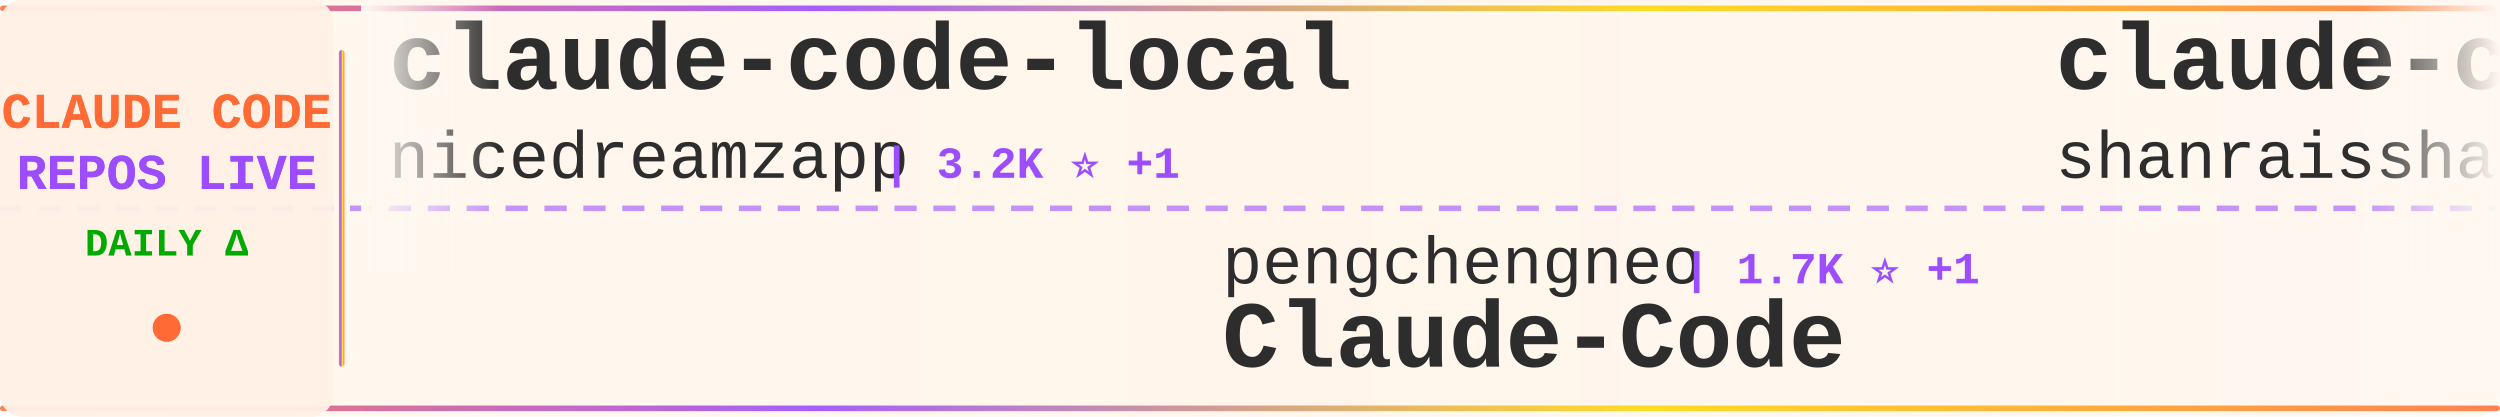
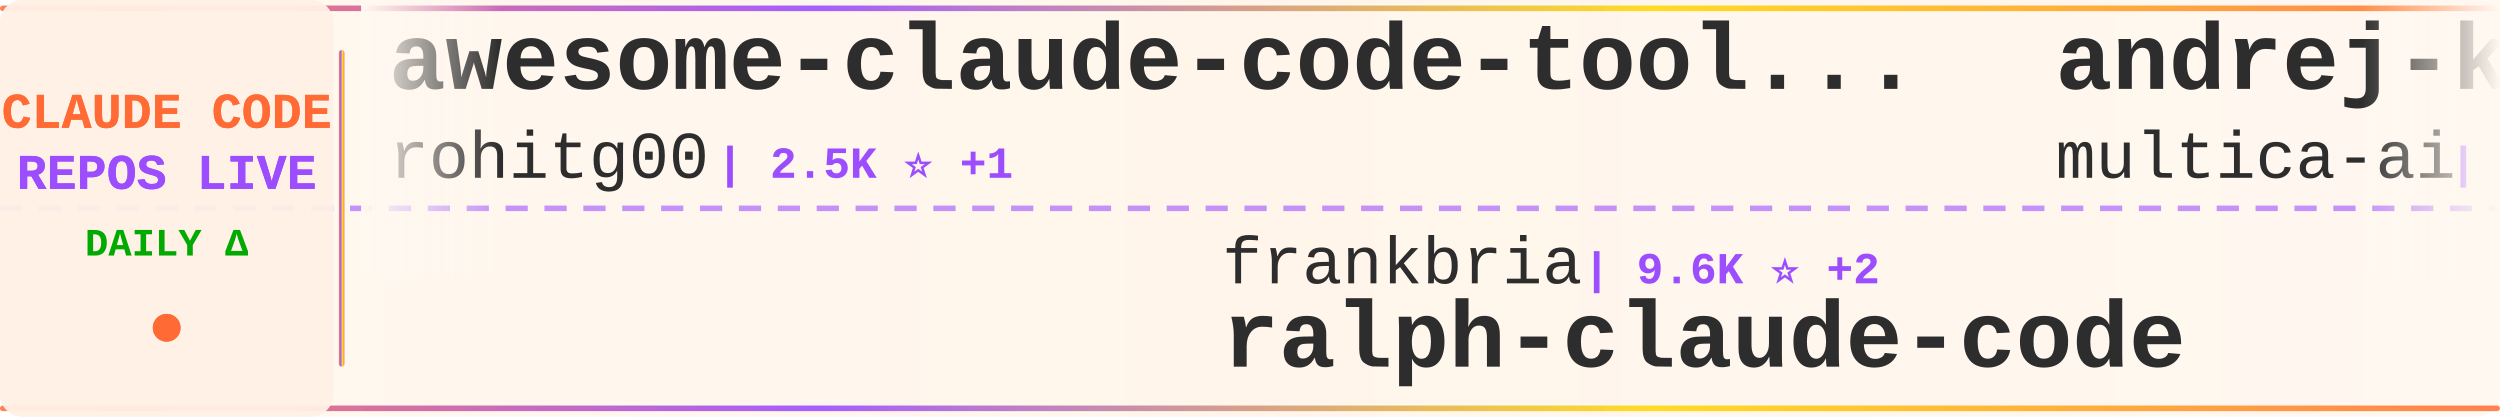
<svg xmlns="http://www.w3.org/2000/svg" width="900" height="150">
  <defs>
    <linearGradient id="tickerBg" x1="0%" y1="0%" x2="100%" y2="0%">
      <stop offset="0%" style="stop-color:#fff8f0;stop-opacity:0.98" />
      <stop offset="50%" style="stop-color:#fff5eb;stop-opacity:1" />
      <stop offset="100%" style="stop-color:#fff8f0;stop-opacity:0.98" />
    </linearGradient>
    <linearGradient id="borderGrad" x1="0%" y1="0%" x2="100%" y2="0%">
      <stop offset="0%" style="stop-color:#FF6B35;stop-opacity:0.85">
        <animate attributeName="stop-opacity" values="0.85;1;0.85" dur="2s" repeatCount="indefinite" />
      </stop>
      <stop offset="33%" style="stop-color:#9C4EFF;stop-opacity:0.9">
        <animate attributeName="stop-opacity" values="0.9;1;0.9" dur="2.2s" repeatCount="indefinite" />
      </stop>
      <stop offset="66%" style="stop-color:#FFD700;stop-opacity:0.85">
        <animate attributeName="stop-opacity" values="0.85;1;0.85" dur="1.8s" repeatCount="indefinite" />
      </stop>
      <stop offset="100%" style="stop-color:#FF6B35;stop-opacity:0.85">
        <animate attributeName="stop-opacity" values="0.85;1;0.85" dur="2s" repeatCount="indefinite" />
      </stop>
    </linearGradient>
    <filter id="textGlow">
      <feGaussianBlur stdDeviation="0.15" result="coloredBlur" />
      <feMerge>
        <feMergeNode in="coloredBlur" />
        <feMergeNode in="SourceGraphic" />
      </feMerge>
    </filter>
    <filter id="metricGlow">
      <feGaussianBlur stdDeviation="0.2" result="coloredBlur" />
      <feMerge>
        <feMergeNode in="coloredBlur" />
        <feMergeNode in="SourceGraphic" />
      </feMerge>
    </filter>
    <linearGradient id="leftFade" x1="0%" y1="0%" x2="100%" y2="0%">
      <stop offset="0%" style="stop-color:#fff8f0;stop-opacity:1" />
      <stop offset="100%" style="stop-color:#fff8f0;stop-opacity:0" />
    </linearGradient>
    <linearGradient id="rightFade" x1="0%" y1="0%" x2="100%" y2="0%">
      <stop offset="0%" style="stop-color:#fff8f0;stop-opacity:0" />
      <stop offset="100%" style="stop-color:#fff8f0;stop-opacity:1" />
    </linearGradient>
  </defs>
  <rect width="900" height="150" fill="url(#tickerBg)" rx="8" />
  <rect x="0" y="2" width="900" height="2" fill="url(#borderGrad)" rx="1" />
  <rect x="0" y="146" width="900" height="2" fill="url(#borderGrad)" rx="1" />
  <line x1="0" y1="75" x2="900" y2="75" stroke="#9C4EFF" stroke-width="2" stroke-dasharray="8 6" opacity="0.6" />
  <rect x="0" y="0" width="120" height="150" fill="#fff0e6" opacity="0.95" rx="8" />
  <text x="60" y="46" font-family="'Courier New', monospace" font-size="18" font-weight="bold" fill="#FF6B35" text-anchor="middle" filter="url(#textGlow)">
    CLAUDE CODE
  </text>
  <text x="60" y="68" font-family="'Courier New', monospace" font-size="18" font-weight="bold" fill="#9C4EFF" text-anchor="middle" filter="url(#textGlow)">
    REPOS LIVE
  </text>
  <text x="60" y="92" font-family="'Courier New', monospace" font-size="14" font-weight="bold" fill="#00aa00" text-anchor="middle">
    DAILY Δ
  </text>
  <circle cx="60" cy="118" r="5" fill="#FF6B35" filter="url(#metricGlow)">
    <animate attributeName="r" values="4;6;4" dur="1.5s" repeatCount="indefinite" />
    <animate attributeName="opacity" values="0.6;1;0.6" dur="1.5s" repeatCount="indefinite" />
  </circle>
  <rect x="122" y="18" width="2" height="114" fill="url(#borderGrad)" rx="1" />
  <clipPath id="tickerClip">
    <rect x="130" y="0" width="770" height="150" />
  </clipPath>
  <g clip-path="url(#tickerClip)">
    <g id="tickerItems">
      <animateTransform attributeName="transform" attributeType="XML" type="translate" from="0 0" to="-3000 0" dur="54s" repeatCount="indefinite" />
      <g transform="translate(0, 0)">
-         <text x="140" y="32" font-family="'Courier New', monospace" font-size="34" font-weight="bold" fill="#2d2d2d">claude-code-local</text>
-         <text x="140" y="64" font-family="'Courier New', monospace" font-size="24" font-weight="normal" fill="#2d2d2d" opacity="1.0">nicedreamzapp</text>
-         <text x="318" y="64" font-family="'Courier New', monospace" font-size="16" font-weight="bold" fill="#9C4EFF"> | 3.2K ⭐ +1</text>
+         <text x="140" y="32" font-family="'Courier New', monospace" font-size="34" font-weight="bold" fill="#2d2d2d">awesome-claude-code-tool...</text>
+         <text x="140" y="64" font-family="'Courier New', monospace" font-size="24" font-weight="normal" fill="#2d2d2d" opacity="1.0">rohitg00</text>
+         <text x="258" y="64" font-family="'Courier New', monospace" font-size="16" font-weight="bold" fill="#9C4EFF"> | 2.5K ⭐ +1</text>
      </g>
      <g transform="translate(300, 0)">
-         <text x="140" y="102" font-family="'Courier New', monospace" font-size="24" font-weight="normal" fill="#2d2d2d" opacity="1.0">pengchengneo</text>
-         <text x="306" y="102" font-family="'Courier New', monospace" font-size="16" font-weight="bold" fill="#9C4EFF"> | 1.7K ⭐ +1</text>
-         <text x="140" y="132" font-family="'Courier New', monospace" font-size="34" font-weight="bold" fill="#2d2d2d">Claude-Code</text>
+         <text x="140" y="102" font-family="'Courier New', monospace" font-size="24" font-weight="normal" fill="#2d2d2d" opacity="1.0">frankbria</text>
+         <text x="270" y="102" font-family="'Courier New', monospace" font-size="16" font-weight="bold" fill="#9C4EFF"> | 9.6K ⭐ +2</text>
+         <text x="140" y="132" font-family="'Courier New', monospace" font-size="34" font-weight="bold" fill="#2d2d2d">ralph-claude-code</text>
      </g>
      <g transform="translate(600, 0)">
-         <text x="140" y="32" font-family="'Courier New', monospace" font-size="34" font-weight="bold" fill="#2d2d2d">claude-code-best-practic...</text>
-         <text x="140" y="64" font-family="'Courier New', monospace" font-size="24" font-weight="normal" fill="#2d2d2d" opacity="1.0">shanraisshan</text>
-         <text x="306" y="64" font-family="'Courier New', monospace" font-size="16" font-weight="bold" fill="#9C4EFF"> | 64.5K ⭐ +8</text>
+         <text x="140" y="32" font-family="'Courier New', monospace" font-size="34" font-weight="bold" fill="#2d2d2d">andrej-karpathy-skills</text>
+         <text x="140" y="64" font-family="'Courier New', monospace" font-size="24" font-weight="normal" fill="#2d2d2d" opacity="1.0">multica-ai</text>
+         <text x="282" y="64" font-family="'Courier New', monospace" font-size="16" font-weight="bold" fill="#9C4EFF"> | 202.5K ⭐ +48</text>
      </g>
      <g transform="translate(900, 0)">
-         <text x="140" y="102" font-family="'Courier New', monospace" font-size="24" font-weight="normal" fill="#2d2d2d" opacity="1.0">xorespesp</text>
-         <text x="270" y="102" font-family="'Courier New', monospace" font-size="16" font-weight="bold" fill="#9C4EFF"> | 231 ⭐</text>
+         <text x="140" y="102" font-family="'Courier New', monospace" font-size="24" font-weight="normal" fill="#2d2d2d" opacity="1.0">edmund-io</text>
+         <text x="270" y="102" font-family="'Courier New', monospace" font-size="16" font-weight="bold" fill="#9C4EFF"> | 1.5K ⭐</text>
+         <text x="140" y="132" font-family="'Courier New', monospace" font-size="34" font-weight="bold" fill="#2d2d2d">edmunds-claude-code</text>
+       </g>
+       <g transform="translate(1200, 0)">
+         <text x="140" y="32" font-family="'Courier New', monospace" font-size="34" font-weight="bold" fill="#2d2d2d">claude-code-source</text>
+         <text x="140" y="64" font-family="'Courier New', monospace" font-size="24" font-weight="normal" fill="#2d2d2d" opacity="1.0">JrCx7scC</text>
+         <text x="258" y="64" font-family="'Courier New', monospace" font-size="16" font-weight="bold" fill="#9C4EFF"> | 373 ⭐</text>
+       </g>
+       <g transform="translate(1500, 0)">
+         <text x="140" y="102" font-family="'Courier New', monospace" font-size="24" font-weight="normal" fill="#2d2d2d" opacity="1.0">claude-code-best</text>
+         <text x="354" y="102" font-family="'Courier New', monospace" font-size="16" font-weight="bold" fill="#9C4EFF"> | 22.0K ⭐ +4</text>
        <text x="140" y="132" font-family="'Courier New', monospace" font-size="34" font-weight="bold" fill="#2d2d2d">claude-code</text>
      </g>
-       <g transform="translate(1200, 0)">
-         <text x="140" y="32" font-family="'Courier New', monospace" font-size="34" font-weight="bold" fill="#2d2d2d">claude_code_src</text>
-         <text x="140" y="64" font-family="'Courier New', monospace" font-size="24" font-weight="normal" fill="#2d2d2d" opacity="1.0">ponponon</text>
-         <text x="258" y="64" font-family="'Courier New', monospace" font-size="16" font-weight="bold" fill="#9C4EFF"> | 2.3K ⭐</text>
-       </g>
-       <g transform="translate(1500, 0)">
-         <text x="140" y="102" font-family="'Courier New', monospace" font-size="24" font-weight="normal" fill="#2d2d2d" opacity="1.0">https-deeplearning-ai</text>
-         <text x="414" y="102" font-family="'Courier New', monospace" font-size="16" font-weight="bold" fill="#9C4EFF"> | 540 ⭐ +1</text>
-         <text x="140" y="132" font-family="'Courier New', monospace" font-size="34" font-weight="bold" fill="#2d2d2d">sc-claude-code-files</text>
-       </g>
      <g transform="translate(1800, 0)">
-         <text x="140" y="32" font-family="'Courier New', monospace" font-size="34" font-weight="bold" fill="#2d2d2d">claude-code-router</text>
-         <text x="140" y="64" font-family="'Courier New', monospace" font-size="24" font-weight="normal" fill="#2d2d2d" opacity="1.0">musistudio</text>
-         <text x="282" y="64" font-family="'Courier New', monospace" font-size="16" font-weight="bold" fill="#9C4EFF"> | 36.7K ⭐</text>
+         <text x="140" y="32" font-family="'Courier New', monospace" font-size="34" font-weight="bold" fill="#2d2d2d">Claude-Code</text>
+         <text x="140" y="64" font-family="'Courier New', monospace" font-size="24" font-weight="normal" fill="#2d2d2d" opacity="1.0">pengchengneo</text>
+         <text x="306" y="64" font-family="'Courier New', monospace" font-size="16" font-weight="bold" fill="#9C4EFF"> | 1.7K ⭐</text>
      </g>
      <g transform="translate(2100, 0)">
-         <text x="140" y="102" font-family="'Courier New', monospace" font-size="24" font-weight="normal" fill="#2d2d2d" opacity="1.0">RishabhK103</text>
-         <text x="294" y="102" font-family="'Courier New', monospace" font-size="16" font-weight="bold" fill="#9C4EFF"> | 106 ⭐</text>
+         <text x="140" y="102" font-family="'Courier New', monospace" font-size="24" font-weight="normal" fill="#2d2d2d" opacity="1.0">diet103</text>
+         <text x="246" y="102" font-family="'Courier New', monospace" font-size="16" font-weight="bold" fill="#9C4EFF"> | 10.0K ⭐</text>
+         <text x="140" y="132" font-family="'Courier New', monospace" font-size="34" font-weight="bold" fill="#2d2d2d">claude-code-infrastructu...</text>
+       </g>
+       <g transform="translate(2400, 0)">
+         <text x="140" y="32" font-family="'Courier New', monospace" font-size="34" font-weight="bold" fill="#2d2d2d">claude-coder</text>
+         <text x="140" y="64" font-family="'Courier New', monospace" font-size="24" font-weight="normal" fill="#2d2d2d" opacity="1.0">kodu-ai</text>
+         <text x="246" y="64" font-family="'Courier New', monospace" font-size="16" font-weight="bold" fill="#9C4EFF"> | 5.2K ⭐</text>
+       </g>
+       <g transform="translate(2700, 0)">
+         <text x="140" y="102" font-family="'Courier New', monospace" font-size="24" font-weight="normal" fill="#2d2d2d" opacity="1.0">anthropics</text>
+         <text x="282" y="102" font-family="'Courier New', monospace" font-size="16" font-weight="bold" fill="#9C4EFF"> | 141.5K ⭐ +16</text>
        <text x="140" y="132" font-family="'Courier New', monospace" font-size="34" font-weight="bold" fill="#2d2d2d">claude-code</text>
      </g>
-       <g transform="translate(2400, 0)">
-         <text x="140" y="32" font-family="'Courier New', monospace" font-size="34" font-weight="bold" fill="#2d2d2d">claude-code-from-source</text>
-         <text x="140" y="64" font-family="'Courier New', monospace" font-size="24" font-weight="normal" fill="#2d2d2d" opacity="1.0">alejandrobalderas</text>
-         <text x="366" y="64" font-family="'Courier New', monospace" font-size="16" font-weight="bold" fill="#9C4EFF"> | 2.8K ⭐</text>
-       </g>
-       <g transform="translate(2700, 0)">
-         <text x="140" y="102" font-family="'Courier New', monospace" font-size="24" font-weight="normal" fill="#2d2d2d" opacity="1.0">wanshuiyin</text>
-         <text x="282" y="102" font-family="'Courier New', monospace" font-size="16" font-weight="bold" fill="#9C4EFF"> | 14.7K ⭐ +11</text>
-         <text x="140" y="132" font-family="'Courier New', monospace" font-size="34" font-weight="bold" fill="#2d2d2d">Auto-claude-code-researc...</text>
-       </g>
      <g transform="translate(3000, 0)">
-         <text x="140" y="32" font-family="'Courier New', monospace" font-size="34" font-weight="bold" fill="#2d2d2d">claude-code-local</text>
-         <text x="140" y="64" font-family="'Courier New', monospace" font-size="24" font-weight="normal" fill="#2d2d2d" opacity="1.0">nicedreamzapp</text>
-         <text x="318" y="64" font-family="'Courier New', monospace" font-size="16" font-weight="bold" fill="#9C4EFF"> | 3.2K ⭐ +1</text>
+         <text x="140" y="32" font-family="'Courier New', monospace" font-size="34" font-weight="bold" fill="#2d2d2d">awesome-claude-code-tool...</text>
+         <text x="140" y="64" font-family="'Courier New', monospace" font-size="24" font-weight="normal" fill="#2d2d2d" opacity="1.0">rohitg00</text>
+         <text x="258" y="64" font-family="'Courier New', monospace" font-size="16" font-weight="bold" fill="#9C4EFF"> | 2.5K ⭐ +1</text>
      </g>
      <g transform="translate(3300, 0)">
-         <text x="140" y="102" font-family="'Courier New', monospace" font-size="24" font-weight="normal" fill="#2d2d2d" opacity="1.0">pengchengneo</text>
-         <text x="306" y="102" font-family="'Courier New', monospace" font-size="16" font-weight="bold" fill="#9C4EFF"> | 1.7K ⭐ +1</text>
-         <text x="140" y="132" font-family="'Courier New', monospace" font-size="34" font-weight="bold" fill="#2d2d2d">Claude-Code</text>
+         <text x="140" y="102" font-family="'Courier New', monospace" font-size="24" font-weight="normal" fill="#2d2d2d" opacity="1.0">frankbria</text>
+         <text x="270" y="102" font-family="'Courier New', monospace" font-size="16" font-weight="bold" fill="#9C4EFF"> | 9.6K ⭐ +2</text>
+         <text x="140" y="132" font-family="'Courier New', monospace" font-size="34" font-weight="bold" fill="#2d2d2d">ralph-claude-code</text>
      </g>
      <g transform="translate(3600, 0)">
-         <text x="140" y="32" font-family="'Courier New', monospace" font-size="34" font-weight="bold" fill="#2d2d2d">claude-code-best-practic...</text>
-         <text x="140" y="64" font-family="'Courier New', monospace" font-size="24" font-weight="normal" fill="#2d2d2d" opacity="1.0">shanraisshan</text>
-         <text x="306" y="64" font-family="'Courier New', monospace" font-size="16" font-weight="bold" fill="#9C4EFF"> | 64.5K ⭐ +8</text>
+         <text x="140" y="32" font-family="'Courier New', monospace" font-size="34" font-weight="bold" fill="#2d2d2d">andrej-karpathy-skills</text>
+         <text x="140" y="64" font-family="'Courier New', monospace" font-size="24" font-weight="normal" fill="#2d2d2d" opacity="1.0">multica-ai</text>
+         <text x="282" y="64" font-family="'Courier New', monospace" font-size="16" font-weight="bold" fill="#9C4EFF"> | 202.5K ⭐ +48</text>
      </g>
      <g transform="translate(3900, 0)">
-         <text x="140" y="102" font-family="'Courier New', monospace" font-size="24" font-weight="normal" fill="#2d2d2d" opacity="1.0">xorespesp</text>
-         <text x="270" y="102" font-family="'Courier New', monospace" font-size="16" font-weight="bold" fill="#9C4EFF"> | 231 ⭐</text>
-         <text x="140" y="132" font-family="'Courier New', monospace" font-size="34" font-weight="bold" fill="#2d2d2d">claude-code</text>
+         <text x="140" y="102" font-family="'Courier New', monospace" font-size="24" font-weight="normal" fill="#2d2d2d" opacity="1.0">edmund-io</text>
+         <text x="270" y="102" font-family="'Courier New', monospace" font-size="16" font-weight="bold" fill="#9C4EFF"> | 1.5K ⭐</text>
+         <text x="140" y="132" font-family="'Courier New', monospace" font-size="34" font-weight="bold" fill="#2d2d2d">edmunds-claude-code</text>
      </g>
    </g>
  </g>
  <rect x="130" y="0" width="50" height="100" fill="url(#leftFade)" />
  <rect x="850" y="0" width="50" height="100" fill="url(#rightFade)" />
</svg>
